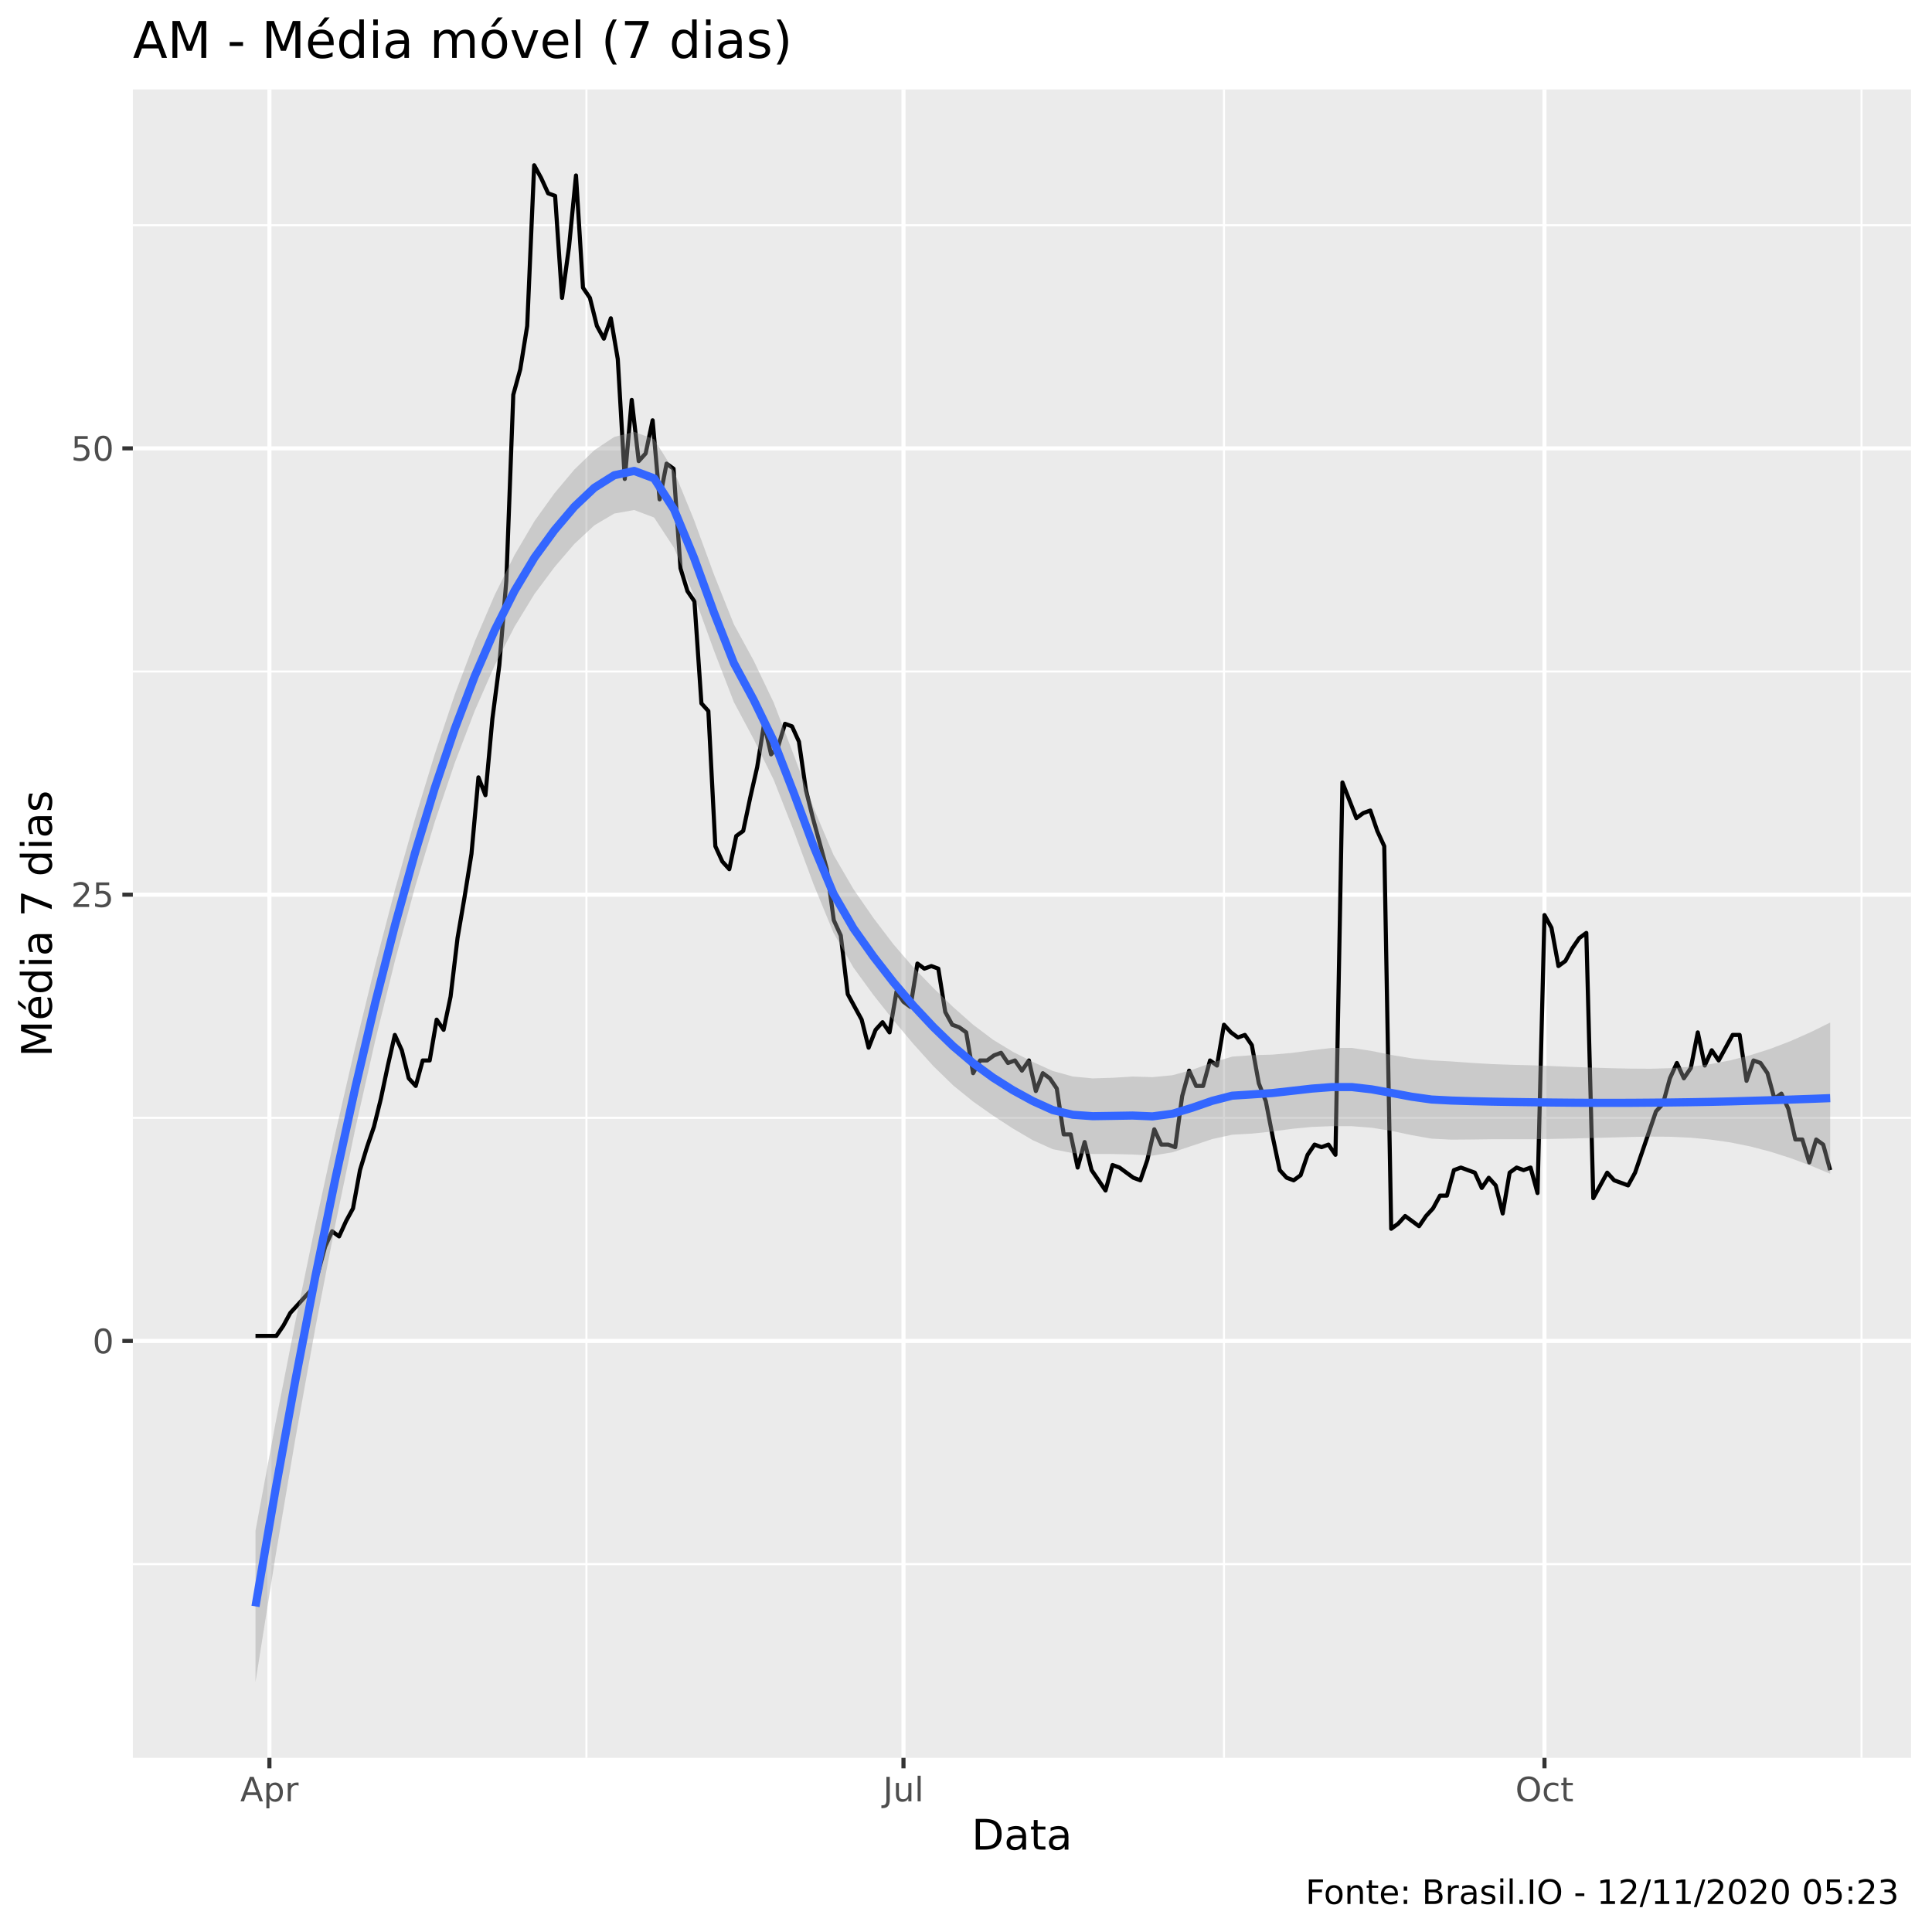
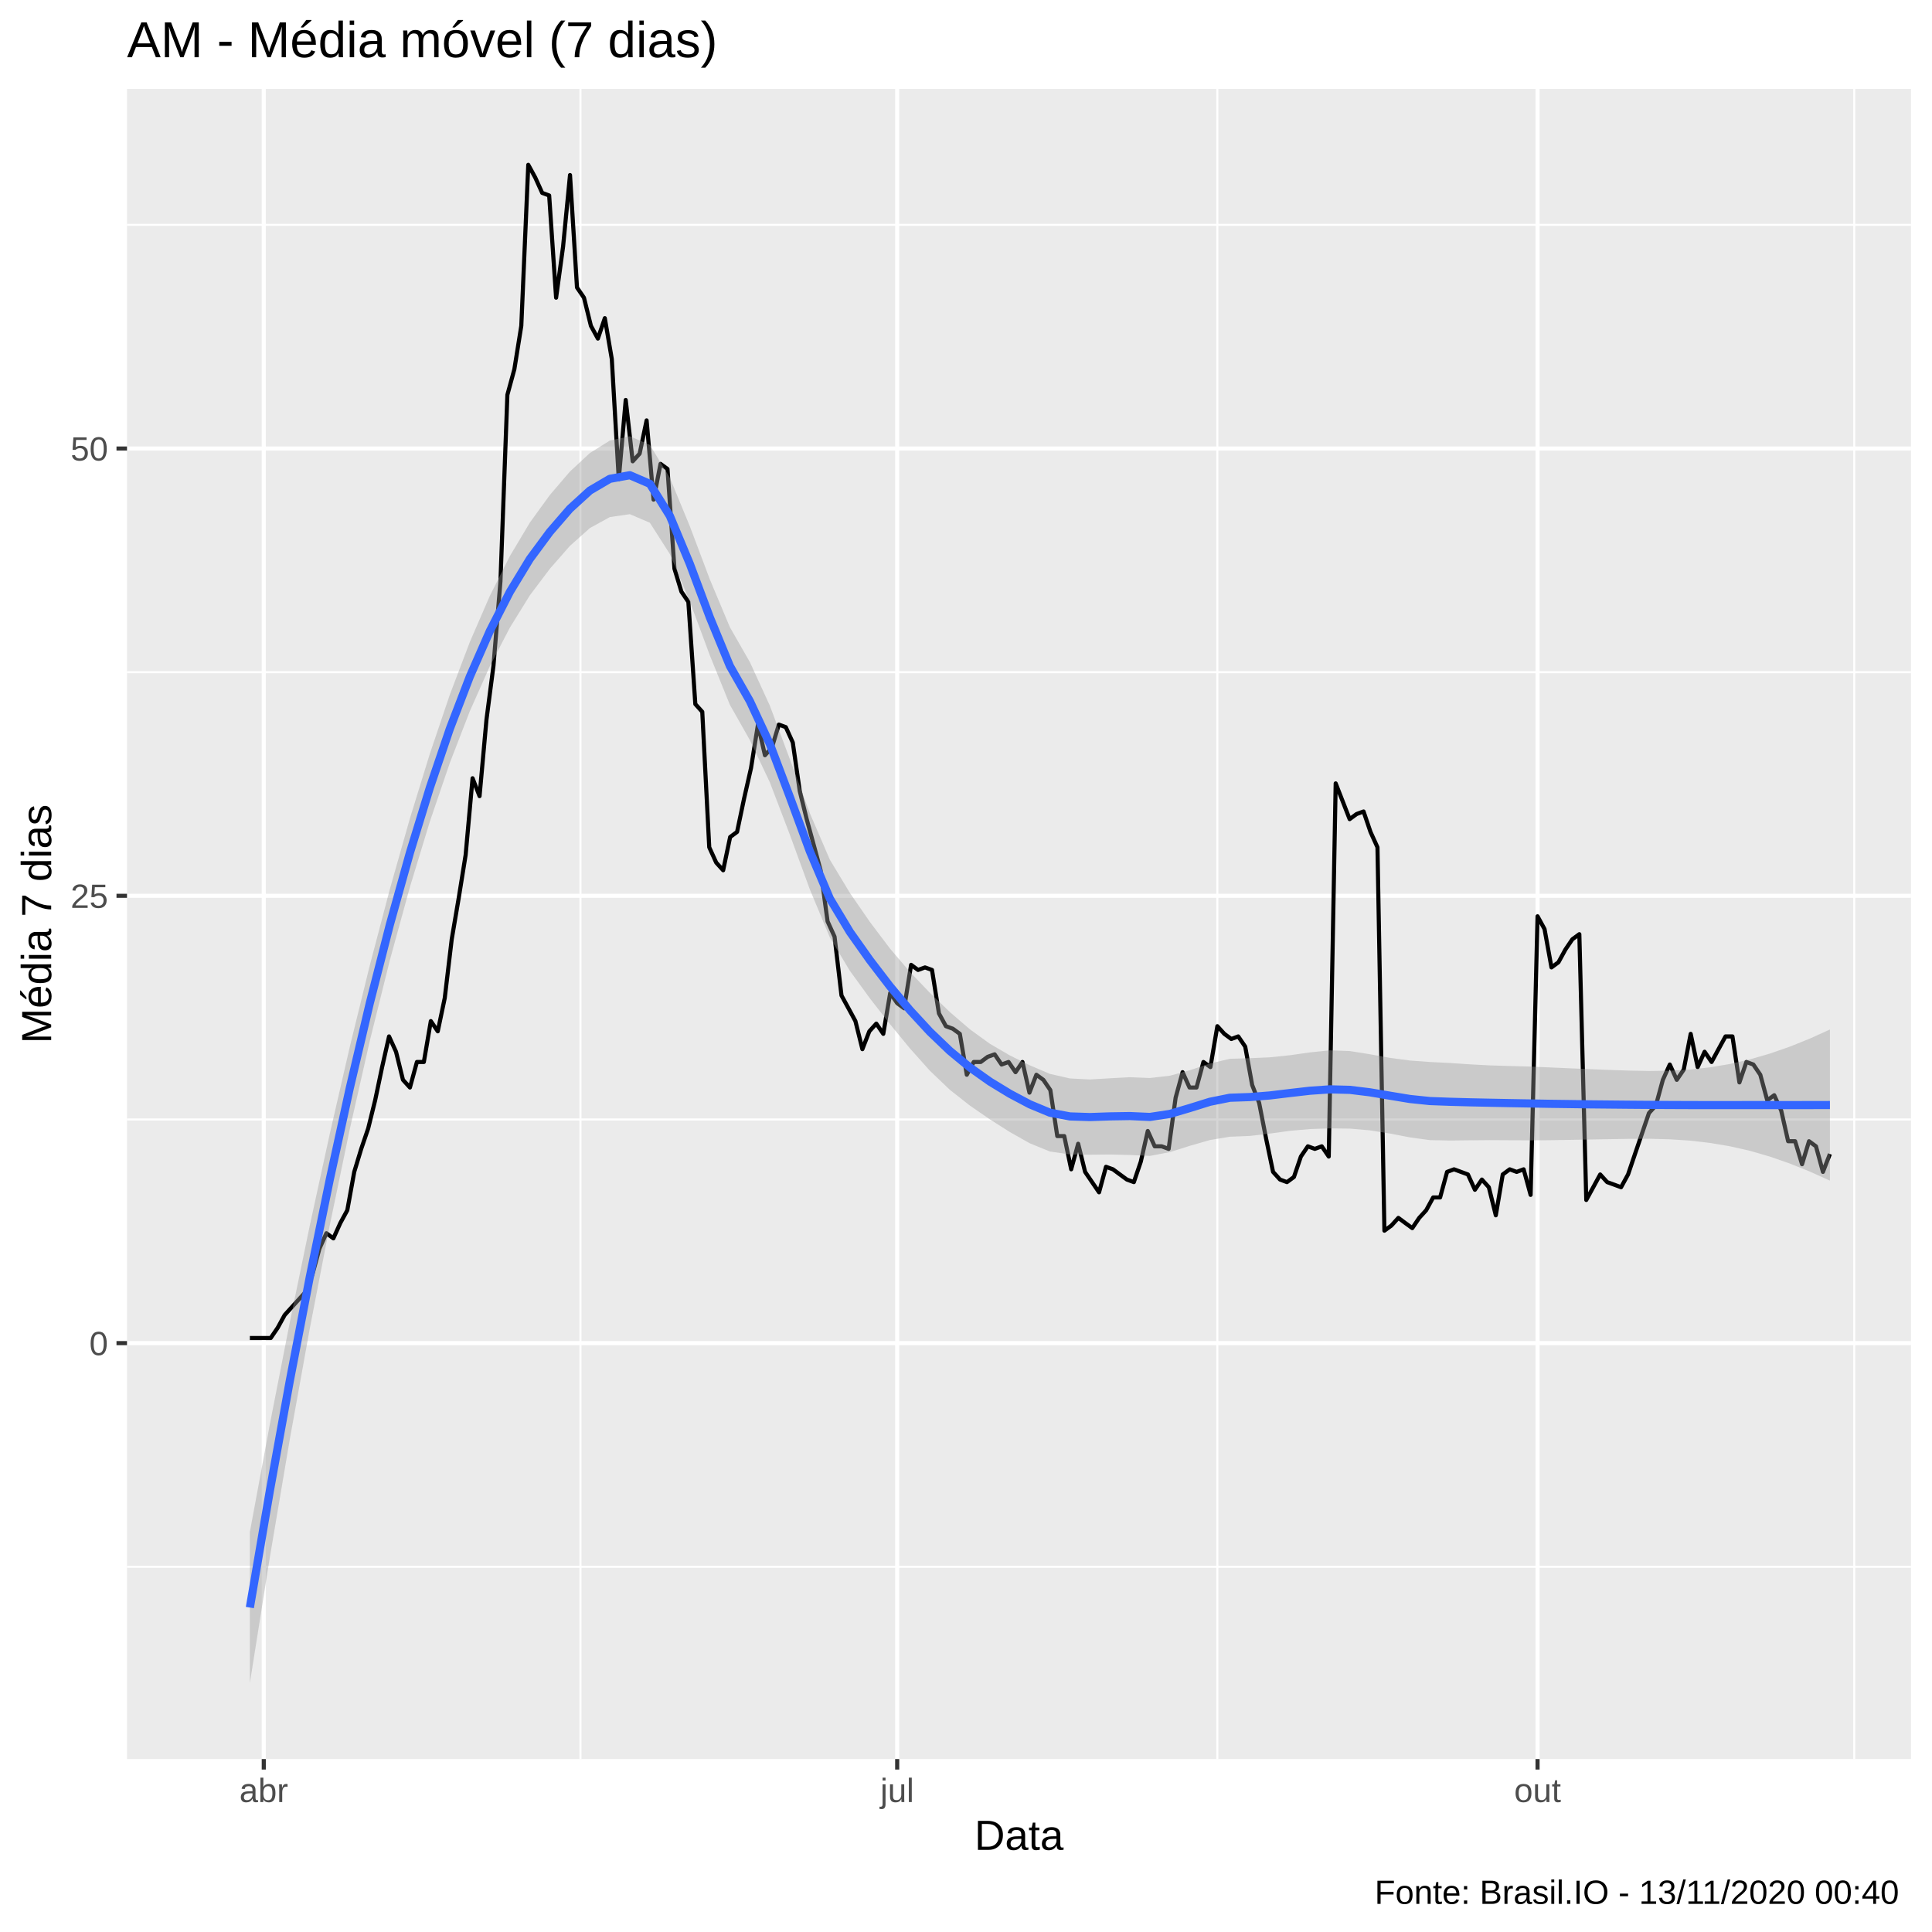
<svg xmlns="http://www.w3.org/2000/svg" viewBox="0 0 504.00 504.00">
  <defs>
    <style type="text/css">
    line, polyline, polygon, path, rect, circle {
      fill: none;
      stroke: #000000;
      stroke-linecap: round;
      stroke-linejoin: round;
      stroke-miterlimit: 10.00;
    }
  </style>
  </defs>
  <rect width="100%" height="100%" style="stroke: none; fill: #FFFFFF;" />
-   <rect x="0" y="0.00" width="504.00" height="504.00" style="stroke-width: 1.07; stroke: #FFFFFF; fill: #FFFFFF;" />
+   <rect x="0.00" y="0.00" width="504.00" height="504.00" style="stroke-width: 1.07; stroke: #FFFFFF; fill: #FFFFFF;" />
  <defs>
-     <clipPath id="cpMzQuNjZ8NDk4LjUyfDQ1OC41N3wyMy4zMw==">
-       <rect x="34.66" y="23.33" width="463.87" height="435.24" />
+     <clipPath id="cpMzMuMTN8NDk4LjUyfDQ1OC44OHwyMy4xOQ==">
+       <rect x="33.13" y="23.19" width="465.39" height="435.69" />
    </clipPath>
  </defs>
-   <rect x="34.66" y="23.33" width="463.87" height="435.24" style="stroke-width: 1.07; stroke: none; fill: #EBEBEB;" clip-path="url(#cpMzQuNjZ8NDk4LjUyfDQ1OC41N3wyMy4zMw==)" />
-   <polyline points="34.66,408.04 498.52,408.04 " style="stroke-width: 0.53; stroke: #FFFFFF; stroke-linecap: butt;" clip-path="url(#cpMzQuNjZ8NDk4LjUyfDQ1OC41N3wyMy4zMw==)" />
-   <polyline points="34.66,291.61 498.52,291.61 " style="stroke-width: 0.53; stroke: #FFFFFF; stroke-linecap: butt;" clip-path="url(#cpMzQuNjZ8NDk4LjUyfDQ1OC41N3wyMy4zMw==)" />
-   <polyline points="34.66,175.18 498.52,175.18 " style="stroke-width: 0.53; stroke: #FFFFFF; stroke-linecap: butt;" clip-path="url(#cpMzQuNjZ8NDk4LjUyfDQ1OC41N3wyMy4zMw==)" />
-   <polyline points="34.66,58.75 498.52,58.75 " style="stroke-width: 0.53; stroke: #FFFFFF; stroke-linecap: butt;" clip-path="url(#cpMzQuNjZ8NDk4LjUyfDQ1OC41N3wyMy4zMw==)" />
-   <polyline points="152.98,458.57 152.98,23.33 " style="stroke-width: 0.53; stroke: #FFFFFF; stroke-linecap: butt;" clip-path="url(#cpMzQuNjZ8NDk4LjUyfDQ1OC41N3wyMy4zMw==)" />
-   <polyline points="319.30,458.57 319.30,23.33 " style="stroke-width: 0.53; stroke: #FFFFFF; stroke-linecap: butt;" clip-path="url(#cpMzQuNjZ8NDk4LjUyfDQ1OC41N3wyMy4zMw==)" />
-   <polyline points="485.62,458.57 485.62,23.33 " style="stroke-width: 0.53; stroke: #FFFFFF; stroke-linecap: butt;" clip-path="url(#cpMzQuNjZ8NDk4LjUyfDQ1OC41N3wyMy4zMw==)" />
-   <polyline points="34.66,349.82 498.52,349.82 " style="stroke-width: 1.07; stroke: #FFFFFF; stroke-linecap: butt;" clip-path="url(#cpMzQuNjZ8NDk4LjUyfDQ1OC41N3wyMy4zMw==)" />
-   <polyline points="34.66,233.39 498.52,233.39 " style="stroke-width: 1.07; stroke: #FFFFFF; stroke-linecap: butt;" clip-path="url(#cpMzQuNjZ8NDk4LjUyfDQ1OC41N3wyMy4zMw==)" />
-   <polyline points="34.66,116.96 498.52,116.96 " style="stroke-width: 1.07; stroke: #FFFFFF; stroke-linecap: butt;" clip-path="url(#cpMzQuNjZ8NDk4LjUyfDQ1OC41N3wyMy4zMw==)" />
-   <polyline points="70.28,458.57 70.28,23.33 " style="stroke-width: 1.07; stroke: #FFFFFF; stroke-linecap: butt;" clip-path="url(#cpMzQuNjZ8NDk4LjUyfDQ1OC41N3wyMy4zMw==)" />
-   <polyline points="235.69,458.57 235.69,23.33 " style="stroke-width: 1.07; stroke: #FFFFFF; stroke-linecap: butt;" clip-path="url(#cpMzQuNjZ8NDk4LjUyfDQ1OC41N3wyMy4zMw==)" />
-   <polyline points="402.91,458.57 402.91,23.33 " style="stroke-width: 1.07; stroke: #FFFFFF; stroke-linecap: butt;" clip-path="url(#cpMzQuNjZ8NDk4LjUyfDQ1OC41N3wyMy4zMw==)" />
-   <polyline points="66.65,348.49 68.46,348.49 70.28,348.49 72.10,348.49 73.92,345.83 75.73,342.50 77.55,340.51 79.37,338.51 81.19,336.52 83.01,331.86 84.82,325.21 86.64,321.21 88.46,322.54 90.28,318.55 92.09,315.23 93.91,305.25 95.73,299.26 97.55,293.94 99.36,286.62 101.18,277.97 103.00,269.98 104.82,273.98 106.63,281.30 108.45,283.29 110.27,276.64 112.09,276.64 113.91,265.99 115.72,268.65 117.54,260.00 119.36,244.70 121.18,234.06 122.99,222.75 124.81,202.79 126.63,207.44 128.45,187.49 130.26,173.51 132.08,151.56 133.90,102.99 135.72,96.34 137.53,85.03 139.35,43.11 141.17,46.44 142.99,50.43 144.81,51.10 146.62,77.71 148.44,64.40 150.26,45.77 152.08,75.05 153.89,77.71 155.71,85.03 157.53,88.35 159.35,83.03 161.16,93.68 162.98,124.95 164.80,104.32 166.62,120.29 168.43,118.29 170.25,109.64 172.07,130.27 173.89,120.95 175.71,122.28 177.52,148.23 179.34,154.22 181.16,156.88 182.98,183.49 184.79,185.49 186.61,220.75 188.43,224.74 190.25,226.74 192.06,218.09 193.88,216.76 195.70,208.11 197.52,200.13 199.33,188.82 201.15,196.80 202.97,194.80 204.79,188.82 206.61,189.48 208.42,193.47 210.24,206.11 212.06,213.43 213.88,220.09 215.69,226.74 217.51,240.05 219.33,244.04 221.15,259.34 222.96,262.67 224.78,265.99 226.60,273.31 228.42,268.65 230.23,266.66 232.05,269.32 233.87,258.67 235.69,261.34 237.51,262.67 239.32,251.36 241.14,252.69 242.96,252.02 244.78,252.69 246.59,264.00 248.41,267.32 250.23,267.99 252.05,269.32 253.86,279.96 255.68,276.64 257.50,276.64 259.32,275.31 261.14,274.64 262.95,277.30 264.77,276.64 266.59,279.30 268.41,276.64 270.22,284.62 272.04,279.96 273.86,281.30 275.68,283.96 277.49,295.93 279.31,295.93 281.13,304.58 282.95,297.93 284.76,305.25 286.58,307.91 288.40,310.57 290.22,303.92 292.04,304.58 293.85,305.91 295.67,307.24 297.49,307.91 299.31,302.59 301.12,294.60 302.94,298.59 304.76,298.59 306.58,299.26 308.39,285.95 310.21,279.30 312.03,283.29 313.85,283.29 315.66,276.64 317.48,277.97 319.30,267.32 321.12,269.32 322.94,270.65 324.75,269.98 326.57,272.65 328.39,282.63 330.21,287.28 332.02,296.60 333.84,305.25 335.66,307.24 337.48,307.91 339.29,306.58 341.11,301.25 342.93,298.59 344.75,299.26 346.56,298.59 348.38,301.25 350.20,204.12 352.02,208.78 353.84,213.43 355.65,212.10 357.47,211.44 359.29,216.76 361.11,220.75 362.92,320.55 364.74,319.22 366.56,317.22 368.38,318.55 370.19,319.88 372.01,317.22 373.83,315.23 375.65,311.90 377.46,311.90 379.28,305.25 381.10,304.58 382.92,305.25 384.74,305.91 386.55,309.90 388.37,307.24 390.19,309.24 392.01,316.56 393.82,305.91 395.64,304.58 397.46,305.25 399.28,304.58 401.09,311.23 402.91,238.71 404.73,242.04 406.55,252.02 408.36,250.69 410.18,247.36 412.00,244.70 413.82,243.37 415.64,312.56 417.45,309.24 419.27,305.91 421.09,307.91 422.91,308.57 424.72,309.24 426.54,305.91 428.36,300.59 430.18,295.27 431.99,289.94 433.81,287.95 435.63,281.30 437.45,277.30 439.27,281.30 441.08,278.63 442.90,269.32 444.72,277.97 446.54,273.98 448.35,276.64 450.17,273.31 451.99,269.98 453.81,269.98 455.62,281.96 457.44,276.64 459.26,277.30 461.08,279.96 462.89,286.62 464.71,285.29 466.53,289.28 468.35,297.26 470.17,297.26 471.98,303.25 473.80,297.26 475.62,298.59 477.44,305.25 " style="stroke-width: 1.07; stroke-linecap: butt;" clip-path="url(#cpMzQuNjZ8NDk4LjUyfDQ1OC41N3wyMy4zMw==)" />
-   <polygon points="66.65,399.34 71.85,371.38 77.05,344.83 82.25,319.64 87.45,295.76 92.65,273.16 97.85,251.90 103.05,232.05 108.25,213.62 113.44,196.65 118.64,181.19 123.84,167.37 129.04,155.23 134.24,144.76 139.44,135.92 144.64,128.67 149.84,122.48 155.04,117.44 160.24,113.98 165.44,112.65 170.64,114.58 175.84,122.91 181.04,135.63 186.24,149.83 191.44,162.85 196.64,172.40 201.84,183.30 207.04,196.86 212.24,210.77 217.44,223.01 222.64,231.95 227.84,239.46 233.04,246.30 238.24,252.33 243.44,257.69 248.64,262.70 253.84,267.30 259.04,271.22 264.24,274.39 269.44,277.03 274.64,279.38 279.84,280.82 285.04,281.32 290.24,281.16 295.44,280.84 300.64,280.99 305.84,280.50 311.04,279.07 316.24,277.19 321.44,275.64 326.64,275.27 331.84,275.12 337.04,274.67 342.24,273.98 347.44,273.37 352.64,273.37 357.84,274.17 363.04,275.22 368.24,276.08 373.44,276.61 378.64,276.90 383.84,277.27 389.04,277.58 394.24,277.77 399.44,277.90 404.64,278.10 409.84,278.31 415.04,278.50 420.24,278.66 425.44,278.77 430.64,278.80 435.84,278.65 441.04,278.27 446.24,277.60 451.44,276.60 456.64,275.26 461.84,273.60 467.04,271.61 472.24,269.31 477.44,266.75 477.44,306.20 472.24,304.03 467.04,302.10 461.84,300.44 456.64,299.08 451.44,298.03 446.24,297.28 441.04,296.79 435.84,296.55 430.64,296.50 425.44,296.60 420.24,296.74 415.04,296.88 409.84,297.01 404.64,297.11 399.44,297.19 394.24,297.18 389.04,297.19 383.84,297.26 378.64,297.30 373.44,297.04 368.24,296.12 363.04,295.02 357.84,294.19 352.64,293.79 347.44,293.78 342.24,293.98 337.04,294.48 331.84,295.18 326.64,295.72 321.44,296.01 316.24,297.15 311.04,298.88 305.84,300.61 300.64,301.46 295.44,301.17 290.24,301.05 285.04,301.04 279.84,300.81 274.64,299.79 269.44,297.45 264.24,294.40 259.04,291.02 253.84,287.35 248.64,283.14 243.44,278.07 238.24,272.30 233.04,266.11 227.84,259.55 222.64,252.41 217.44,243.35 212.24,230.71 207.04,216.68 201.84,203.44 196.64,192.88 191.44,183.14 186.24,169.69 181.04,155.35 175.84,142.93 170.64,135.01 165.44,133.05 160.24,133.97 155.04,137.05 149.84,141.89 144.64,147.96 139.44,154.94 134.24,163.46 129.04,173.61 123.84,185.45 118.64,199.01 113.44,214.34 108.25,231.51 103.05,250.57 97.85,271.59 92.65,294.60 87.45,319.58 82.25,346.48 77.05,375.33 71.85,406.10 66.65,438.79 " style="stroke-width: 0.00; stroke: none; fill: #999999; fill-opacity: 0.40;" clip-path="url(#cpMzQuNjZ8NDk4LjUyfDQ1OC41N3wyMy4zMw==)" />
-   <polyline points="66.65,399.34 71.85,371.38 77.05,344.83 82.25,319.64 87.45,295.76 92.65,273.16 97.85,251.90 103.05,232.05 108.25,213.62 113.44,196.65 118.64,181.19 123.84,167.37 129.04,155.23 134.24,144.76 139.44,135.92 144.64,128.67 149.84,122.48 155.04,117.44 160.24,113.98 165.44,112.65 170.64,114.58 175.84,122.91 181.04,135.63 186.24,149.83 191.44,162.85 196.64,172.40 201.84,183.30 207.04,196.86 212.24,210.77 217.44,223.01 222.64,231.95 227.84,239.46 233.04,246.30 238.24,252.33 243.44,257.69 248.64,262.70 253.84,267.30 259.04,271.22 264.24,274.39 269.44,277.03 274.64,279.38 279.84,280.82 285.04,281.32 290.24,281.16 295.44,280.84 300.64,280.99 305.84,280.50 311.04,279.07 316.24,277.19 321.44,275.64 326.64,275.27 331.84,275.12 337.04,274.67 342.24,273.98 347.44,273.37 352.64,273.37 357.84,274.17 363.04,275.22 368.24,276.08 373.44,276.61 378.64,276.90 383.84,277.27 389.04,277.58 394.24,277.77 399.44,277.90 404.64,278.10 409.84,278.31 415.04,278.50 420.24,278.66 425.44,278.77 430.64,278.80 435.84,278.65 441.04,278.27 446.24,277.60 451.44,276.60 456.64,275.26 461.84,273.60 467.04,271.61 472.24,269.31 477.44,266.75 " style="stroke-width: 2.13; stroke: none;" clip-path="url(#cpMzQuNjZ8NDk4LjUyfDQ1OC41N3wyMy4zMw==)" />
-   <polyline points="477.44,306.20 472.24,304.03 467.04,302.10 461.84,300.44 456.64,299.08 451.44,298.03 446.24,297.28 441.04,296.79 435.84,296.55 430.64,296.50 425.44,296.60 420.24,296.74 415.04,296.88 409.84,297.01 404.64,297.11 399.44,297.19 394.24,297.18 389.04,297.19 383.84,297.26 378.64,297.30 373.44,297.04 368.24,296.12 363.04,295.02 357.84,294.19 352.64,293.79 347.44,293.78 342.24,293.98 337.04,294.48 331.84,295.18 326.64,295.72 321.44,296.01 316.24,297.15 311.04,298.88 305.84,300.61 300.64,301.46 295.44,301.17 290.24,301.05 285.04,301.04 279.84,300.81 274.64,299.79 269.44,297.45 264.24,294.40 259.04,291.02 253.84,287.35 248.64,283.14 243.44,278.07 238.24,272.30 233.04,266.11 227.84,259.55 222.64,252.41 217.44,243.35 212.24,230.71 207.04,216.68 201.84,203.44 196.64,192.88 191.44,183.14 186.24,169.69 181.04,155.35 175.84,142.93 170.64,135.01 165.44,133.05 160.24,133.97 155.04,137.05 149.84,141.89 144.64,147.96 139.44,154.94 134.24,163.46 129.04,173.61 123.84,185.45 118.64,199.01 113.44,214.34 108.25,231.51 103.05,250.57 97.85,271.59 92.65,294.60 87.45,319.58 82.25,346.48 77.05,375.33 71.85,406.10 66.65,438.79 " style="stroke-width: 2.13; stroke: none;" clip-path="url(#cpMzQuNjZ8NDk4LjUyfDQ1OC41N3wyMy4zMw==)" />
-   <polyline points="66.65,419.06 71.85,388.74 77.05,360.08 82.25,333.06 87.45,307.67 92.65,283.88 97.85,261.75 103.05,241.31 108.25,222.56 113.44,205.50 118.64,190.10 123.84,176.41 129.04,164.42 134.24,154.11 139.44,145.43 144.64,138.31 149.84,132.18 155.04,127.25 160.24,123.98 165.44,122.85 170.64,124.79 175.84,132.92 181.04,145.49 186.24,159.76 191.44,172.99 196.64,182.64 201.84,193.37 207.04,206.77 212.24,220.74 217.44,233.18 222.64,242.18 227.84,249.51 233.04,256.20 238.24,262.32 243.44,267.88 248.64,272.92 253.84,277.32 259.04,281.12 264.24,284.40 269.44,287.24 274.64,289.59 279.84,290.81 285.04,291.18 290.24,291.10 295.44,291.01 300.64,291.23 305.84,290.55 311.04,288.97 316.24,287.17 321.44,285.83 326.64,285.50 331.84,285.15 337.04,284.57 342.24,283.98 347.44,283.58 352.64,283.58 357.84,284.18 363.04,285.12 368.24,286.10 373.44,286.83 378.64,287.10 383.84,287.26 389.04,287.38 394.24,287.47 399.44,287.54 404.64,287.61 409.84,287.66 415.04,287.69 420.24,287.70 425.44,287.69 430.64,287.65 435.84,287.60 441.04,287.53 446.24,287.44 451.44,287.32 456.64,287.17 461.84,287.02 467.04,286.85 472.24,286.67 477.44,286.47 " style="stroke-width: 2.13; stroke: #3366FF; stroke-linecap: butt;" clip-path="url(#cpMzQuNjZ8NDk4LjUyfDQ1OC41N3wyMy4zMw==)" />
+   <rect x="33.13" y="23.19" width="465.39" height="435.69" style="stroke-width: 1.07; stroke: none; fill: #EBEBEB;" clip-path="url(#cpMzMuMTN8NDk4LjUyfDQ1OC44OHwyMy4xOQ==)" />
+   <polyline points="33.13,408.73 498.52,408.73 " style="stroke-width: 0.53; stroke: #FFFFFF; stroke-linecap: butt;" clip-path="url(#cpMzMuMTN8NDk4LjUyfDQ1OC44OHwyMy4xOQ==)" />
+   <polyline points="33.13,292.04 498.52,292.04 " style="stroke-width: 0.53; stroke: #FFFFFF; stroke-linecap: butt;" clip-path="url(#cpMzMuMTN8NDk4LjUyfDQ1OC44OHwyMy4xOQ==)" />
+   <polyline points="33.13,175.35 498.52,175.35 " style="stroke-width: 0.53; stroke: #FFFFFF; stroke-linecap: butt;" clip-path="url(#cpMzMuMTN8NDk4LjUyfDQ1OC44OHwyMy4xOQ==)" />
+   <polyline points="33.13,58.66 498.52,58.66 " style="stroke-width: 0.53; stroke: #FFFFFF; stroke-linecap: butt;" clip-path="url(#cpMzMuMTN8NDk4LjUyfDQ1OC44OHwyMy4xOQ==)" />
+   <polyline points="151.43,458.88 151.43,23.19 " style="stroke-width: 0.53; stroke: #FFFFFF; stroke-linecap: butt;" clip-path="url(#cpMzMuMTN8NDk4LjUyfDQ1OC44OHwyMy4xOQ==)" />
+   <polyline points="317.57,458.88 317.57,23.19 " style="stroke-width: 0.53; stroke: #FFFFFF; stroke-linecap: butt;" clip-path="url(#cpMzMuMTN8NDk4LjUyfDQ1OC44OHwyMy4xOQ==)" />
+   <polyline points="483.72,458.88 483.72,23.19 " style="stroke-width: 0.53; stroke: #FFFFFF; stroke-linecap: butt;" clip-path="url(#cpMzMuMTN8NDk4LjUyfDQ1OC44OHwyMy4xOQ==)" />
+   <polyline points="33.13,350.38 498.52,350.38 " style="stroke-width: 1.07; stroke: #FFFFFF; stroke-linecap: butt;" clip-path="url(#cpMzMuMTN8NDk4LjUyfDQ1OC44OHwyMy4xOQ==)" />
+   <polyline points="33.13,233.69 498.52,233.69 " style="stroke-width: 1.07; stroke: #FFFFFF; stroke-linecap: butt;" clip-path="url(#cpMzMuMTN8NDk4LjUyfDQ1OC44OHwyMy4xOQ==)" />
+   <polyline points="33.13,117.00 498.52,117.00 " style="stroke-width: 1.07; stroke: #FFFFFF; stroke-linecap: butt;" clip-path="url(#cpMzMuMTN8NDk4LjUyfDQ1OC44OHwyMy4xOQ==)" />
+   <polyline points="68.81,458.88 68.81,23.19 " style="stroke-width: 1.07; stroke: #FFFFFF; stroke-linecap: butt;" clip-path="url(#cpMzMuMTN8NDk4LjUyfDQ1OC44OHwyMy4xOQ==)" />
+   <polyline points="234.05,458.88 234.05,23.19 " style="stroke-width: 1.07; stroke: #FFFFFF; stroke-linecap: butt;" clip-path="url(#cpMzMuMTN8NDk4LjUyfDQ1OC44OHwyMy4xOQ==)" />
+   <polyline points="401.10,458.88 401.10,23.19 " style="stroke-width: 1.07; stroke: #FFFFFF; stroke-linecap: butt;" clip-path="url(#cpMzMuMTN8NDk4LjUyfDQ1OC44OHwyMy4xOQ==)" />
+   <polyline points="65.18,349.05 66.99,349.05 68.81,349.05 70.62,349.05 72.44,346.38 74.26,343.05 76.07,341.05 77.89,339.05 79.70,337.05 81.52,332.38 83.34,325.71 85.15,321.71 86.97,323.05 88.78,319.05 90.60,315.71 92.41,305.71 94.23,299.71 96.05,294.37 97.86,287.04 99.68,278.37 101.49,270.37 103.31,274.37 105.12,281.70 106.94,283.70 108.76,277.04 110.57,277.04 112.39,266.37 114.20,269.04 116.02,260.37 117.84,245.03 119.65,234.36 121.47,223.03 123.28,203.02 125.10,207.69 126.91,187.69 128.73,173.68 130.55,151.68 132.36,103.00 134.18,96.33 135.99,85.00 137.81,42.99 139.63,46.32 141.44,50.32 143.26,50.99 145.07,77.66 146.89,64.33 148.70,45.66 150.52,75.00 152.34,77.66 154.15,85.00 155.97,88.33 157.78,83.00 159.60,93.67 161.42,125.01 163.23,104.34 165.05,120.34 166.86,118.34 168.68,109.67 170.49,130.34 172.31,121.01 174.13,122.34 175.94,148.34 177.76,154.35 179.57,157.01 181.39,183.68 183.20,185.69 185.02,221.03 186.84,225.03 188.65,227.03 190.47,218.36 192.28,217.02 194.10,208.36 195.92,200.35 197.73,189.02 199.55,197.02 201.36,195.02 203.18,189.02 204.99,189.69 206.81,193.69 208.63,206.36 210.44,213.69 212.26,220.36 214.07,227.03 215.89,240.36 217.71,244.36 219.52,259.70 221.34,263.03 223.15,266.37 224.97,273.70 226.78,269.04 228.60,267.03 230.42,269.70 232.23,259.03 234.05,261.70 235.86,263.03 237.68,251.70 239.49,253.03 241.31,252.37 243.13,253.03 244.94,264.37 246.76,267.70 248.57,268.37 250.39,269.70 252.21,280.37 254.02,277.04 255.84,277.04 257.65,275.70 259.47,275.04 261.28,277.70 263.10,277.04 264.92,279.70 266.73,277.04 268.55,285.04 270.36,280.37 272.18,281.70 274.00,284.37 275.81,296.37 277.63,296.37 279.44,305.04 281.26,298.37 283.07,305.71 284.89,308.38 286.71,311.04 288.52,304.38 290.34,305.04 292.15,306.38 293.97,307.71 295.79,308.38 297.60,303.04 299.42,295.04 301.23,299.04 303.05,299.04 304.86,299.71 306.68,286.37 308.50,279.70 310.31,283.70 312.13,283.70 313.94,277.04 315.76,278.37 317.57,267.70 319.39,269.70 321.21,271.04 323.02,270.37 324.84,273.04 326.65,283.04 328.47,287.71 330.29,297.04 332.10,305.71 333.92,307.71 335.73,308.38 337.55,307.04 339.36,301.71 341.18,299.04 343.00,299.71 344.81,299.04 346.63,301.71 348.44,204.36 350.26,209.02 352.08,213.69 353.89,212.36 355.71,211.69 357.52,217.02 359.34,221.03 361.15,321.05 362.97,319.71 364.79,317.71 366.60,319.05 368.42,320.38 370.23,317.71 372.05,315.71 373.87,312.38 375.68,312.38 377.50,305.71 379.31,305.04 381.13,305.71 382.94,306.38 384.76,310.38 386.58,307.71 388.39,309.71 390.21,317.04 392.02,306.38 393.84,305.04 395.65,305.71 397.47,305.04 399.29,311.71 401.10,239.03 402.92,242.36 404.73,252.37 406.55,251.03 408.37,247.70 410.18,245.03 412.00,243.70 413.81,313.04 415.63,309.71 417.44,306.38 419.26,308.38 421.08,309.04 422.89,309.71 424.71,306.38 426.52,301.04 428.34,295.71 430.16,290.37 431.97,288.37 433.79,281.70 435.60,277.70 437.42,281.70 439.23,279.04 441.05,269.70 442.87,278.37 444.68,274.37 446.50,277.04 448.31,273.70 450.13,270.37 451.94,270.37 453.76,282.37 455.58,277.04 457.39,277.70 459.21,280.37 461.02,287.04 462.84,285.71 464.66,289.71 466.47,297.71 468.29,297.71 470.10,303.71 471.92,297.71 473.73,299.04 475.55,305.71 477.37,301.04 " style="stroke-width: 1.07; stroke-linecap: butt;" clip-path="url(#cpMzMuMTN8NDk4LjUyfDQ1OC44OHwyMy4xOQ==)" />
+   <polygon points="65.18,399.65 70.39,371.57 75.61,344.91 80.83,319.62 86.05,295.68 91.26,273.04 96.48,251.79 101.70,231.95 106.92,213.55 112.14,196.62 117.35,181.21 122.57,167.47 127.79,155.43 133.01,145.07 138.22,136.33 143.44,129.13 148.66,123.03 153.88,118.18 159.09,114.93 164.31,113.81 169.53,116.07 174.75,124.65 179.96,137.30 185.18,151.15 190.40,163.61 195.62,172.72 200.83,184.09 206.05,198.04 211.27,212.15 216.49,224.28 221.70,232.92 226.92,240.49 232.14,247.41 237.36,253.54 242.57,258.99 247.79,264.01 253.01,268.51 258.23,272.29 263.45,275.33 268.66,277.91 273.88,280.14 279.10,281.33 284.32,281.60 289.53,281.29 294.75,281.01 299.97,281.22 305.19,280.62 310.40,279.19 315.62,277.45 320.84,276.21 326.06,276.05 331.27,275.82 336.49,275.28 341.71,274.54 346.93,274.00 352.14,274.19 357.36,275.02 362.58,275.96 367.80,276.66 373.01,277.04 378.23,277.30 383.45,277.65 388.67,277.93 393.88,278.09 399.10,278.23 404.32,278.46 409.54,278.69 414.76,278.91 419.97,279.12 425.19,279.29 430.41,279.39 435.63,279.31 440.84,279.01 446.06,278.44 451.28,277.56 456.50,276.36 461.71,274.85 466.93,273.03 472.15,270.93 477.37,268.56 477.37,307.99 472.15,305.64 466.93,303.54 461.71,301.72 456.50,300.21 451.28,299.03 446.06,298.15 440.84,297.55 435.63,297.21 430.41,297.07 425.19,297.09 419.97,297.17 414.76,297.26 409.54,297.36 404.32,297.44 399.10,297.49 393.88,297.45 388.67,297.42 383.45,297.47 378.23,297.53 373.01,297.42 367.80,296.71 362.58,295.70 357.36,294.87 352.14,294.42 346.93,294.36 341.71,294.54 336.49,295.00 331.27,295.71 326.06,296.33 320.84,296.54 315.62,297.40 310.40,298.91 305.19,300.55 299.97,301.54 294.75,301.30 289.53,301.17 284.32,301.23 279.10,301.16 273.88,300.39 268.66,298.26 263.45,295.32 258.23,292.01 253.01,288.41 247.79,284.30 242.57,279.31 237.36,273.48 232.14,267.13 226.92,260.43 221.70,253.25 216.49,244.56 211.27,232.03 206.05,217.76 200.83,204.09 195.62,193.08 190.40,183.85 185.18,170.97 179.96,156.93 174.75,144.54 169.53,136.37 164.31,134.13 159.09,134.89 153.88,137.76 148.66,142.42 143.44,148.38 138.22,155.31 133.01,163.73 127.79,173.78 122.57,185.51 117.35,199.01 112.14,214.31 106.92,231.45 101.70,250.49 96.48,271.50 91.26,294.51 86.05,319.53 80.83,346.50 75.61,375.42 70.39,406.28 65.18,439.07 " style="stroke-width: 0.00; stroke: none; fill: #999999; fill-opacity: 0.40;" clip-path="url(#cpMzMuMTN8NDk4LjUyfDQ1OC44OHwyMy4xOQ==)" />
+   <polyline points="65.18,399.65 70.39,371.57 75.61,344.91 80.83,319.62 86.05,295.68 91.26,273.04 96.48,251.79 101.70,231.95 106.92,213.55 112.14,196.62 117.35,181.21 122.57,167.47 127.79,155.43 133.01,145.07 138.22,136.33 143.44,129.13 148.66,123.03 153.88,118.18 159.09,114.93 164.31,113.81 169.53,116.07 174.75,124.65 179.96,137.30 185.18,151.15 190.40,163.61 195.62,172.72 200.83,184.09 206.05,198.04 211.27,212.15 216.49,224.28 221.70,232.92 226.92,240.49 232.14,247.41 237.36,253.54 242.57,258.99 247.79,264.01 253.01,268.51 258.23,272.29 263.45,275.33 268.66,277.91 273.88,280.14 279.10,281.33 284.32,281.60 289.53,281.29 294.75,281.01 299.97,281.22 305.19,280.62 310.40,279.19 315.62,277.45 320.84,276.21 326.06,276.05 331.27,275.82 336.49,275.28 341.71,274.54 346.93,274.00 352.14,274.19 357.36,275.02 362.58,275.96 367.80,276.66 373.01,277.04 378.23,277.30 383.45,277.65 388.67,277.93 393.88,278.09 399.10,278.23 404.32,278.46 409.54,278.69 414.76,278.91 419.97,279.12 425.19,279.29 430.41,279.39 435.63,279.31 440.84,279.01 446.06,278.44 451.28,277.56 456.50,276.36 461.71,274.85 466.93,273.03 472.15,270.93 477.37,268.56 " style="stroke-width: 2.13; stroke: none;" clip-path="url(#cpMzMuMTN8NDk4LjUyfDQ1OC44OHwyMy4xOQ==)" />
+   <polyline points="477.37,307.99 472.15,305.64 466.93,303.54 461.71,301.72 456.50,300.21 451.28,299.03 446.06,298.15 440.84,297.55 435.63,297.21 430.41,297.07 425.19,297.09 419.97,297.17 414.76,297.26 409.54,297.36 404.32,297.44 399.10,297.49 393.88,297.45 388.67,297.42 383.45,297.47 378.23,297.53 373.01,297.42 367.80,296.71 362.58,295.70 357.36,294.87 352.14,294.42 346.93,294.36 341.71,294.54 336.49,295.00 331.27,295.71 326.06,296.33 320.84,296.54 315.62,297.40 310.40,298.91 305.19,300.55 299.97,301.54 294.75,301.30 289.53,301.17 284.32,301.23 279.10,301.16 273.88,300.39 268.66,298.26 263.45,295.32 258.23,292.01 253.01,288.41 247.79,284.30 242.57,279.31 237.36,273.48 232.14,267.13 226.92,260.43 221.70,253.25 216.49,244.56 211.27,232.03 206.05,217.76 200.83,204.09 195.62,193.08 190.40,183.85 185.18,170.97 179.96,156.93 174.75,144.54 169.53,136.37 164.31,134.13 159.09,134.89 153.88,137.76 148.66,142.42 143.44,148.38 138.22,155.31 133.01,163.73 127.79,173.78 122.57,185.51 117.35,199.01 112.14,214.31 106.92,231.45 101.70,250.49 96.48,271.50 91.26,294.51 86.05,319.53 80.83,346.50 75.61,375.42 70.39,406.28 65.18,439.07 " style="stroke-width: 2.13; stroke: none;" clip-path="url(#cpMzMuMTN8NDk4LjUyfDQ1OC44OHwyMy4xOQ==)" />
+   <polyline points="65.18,419.36 70.39,388.93 75.61,360.16 80.83,333.06 86.05,307.60 91.26,283.78 96.48,261.64 101.70,241.22 106.92,222.50 112.14,205.47 117.35,190.11 122.57,176.49 127.79,164.61 133.01,154.40 138.22,145.82 143.44,138.76 148.66,132.73 153.88,127.97 159.09,124.91 164.31,123.97 169.53,126.22 174.75,134.60 179.96,147.11 185.18,161.06 190.40,173.73 195.62,182.90 200.83,194.09 206.05,207.90 211.27,222.09 216.49,234.42 221.70,243.09 226.92,250.46 232.14,257.27 237.36,263.51 242.57,269.15 247.79,274.15 253.01,278.46 258.23,282.15 263.45,285.33 268.66,288.09 273.88,290.26 279.10,291.24 284.32,291.41 289.53,291.23 294.75,291.15 299.97,291.38 305.19,290.59 310.40,289.05 315.62,287.42 320.84,286.37 326.06,286.19 331.27,285.77 336.49,285.14 341.71,284.54 346.93,284.18 352.14,284.31 357.36,284.95 362.58,285.83 367.80,286.69 373.01,287.23 378.23,287.42 383.45,287.56 388.67,287.67 393.88,287.77 399.10,287.86 404.32,287.95 409.54,288.02 414.76,288.09 419.97,288.14 425.19,288.19 430.41,288.23 435.63,288.26 440.84,288.28 446.06,288.29 451.28,288.29 456.50,288.28 461.71,288.28 466.93,288.29 472.15,288.28 477.37,288.27 " style="stroke-width: 2.13; stroke: #3366FF; stroke-linecap: butt;" clip-path="url(#cpMzMuMTN8NDk4LjUyfDQ1OC44OHwyMy4xOQ==)" />
  <defs>
    <clipPath id="cpMC4wMHw1MDQuMDB8NTA0LjAwfDAuMDA=">
      <rect x="0.00" y="0.00" width="504.00" height="504.00" />
    </clipPath>
  </defs>
  <g clip-path="url(#cpMC4wMHw1MDQuMDB8NTA0LjAwfDAuMDA=)">
-     <text x="24.13" y="353.03" style="font-size: 8.80px; fill: #4D4D4D; font-family: DejaVu Sans;" textLength="5.60px" lengthAdjust="spacingAndGlyphs">0</text>
+     <text x="23.30" y="353.53" style="font-size: 8.80px; fill: #4D4D4D; font-family: Arial;" textLength="4.89px" lengthAdjust="spacingAndGlyphs">0</text>
  </g>
  <g clip-path="url(#cpMC4wMHw1MDQuMDB8NTA0LjAwfDAuMDA=)">
-     <text x="18.53" y="236.60" style="font-size: 8.80px; fill: #4D4D4D; font-family: DejaVu Sans;" textLength="11.20px" lengthAdjust="spacingAndGlyphs">25</text>
+     <text x="18.41" y="236.84" style="font-size: 8.80px; fill: #4D4D4D; font-family: Arial;" textLength="9.79px" lengthAdjust="spacingAndGlyphs">25</text>
  </g>
  <g clip-path="url(#cpMC4wMHw1MDQuMDB8NTA0LjAwfDAuMDA=)">
-     <text x="18.53" y="120.17" style="font-size: 8.80px; fill: #4D4D4D; font-family: DejaVu Sans;" textLength="11.20px" lengthAdjust="spacingAndGlyphs">50</text>
+     <text x="18.41" y="120.15" style="font-size: 8.80px; fill: #4D4D4D; font-family: Arial;" textLength="9.79px" lengthAdjust="spacingAndGlyphs">50</text>
  </g>
-   <polyline points="31.92,349.82 34.66,349.82 " style="stroke-width: 1.07; stroke: #333333; stroke-linecap: butt;" clip-path="url(#cpMC4wMHw1MDQuMDB8NTA0LjAwfDAuMDA=)" />
-   <polyline points="31.92,233.39 34.66,233.39 " style="stroke-width: 1.07; stroke: #333333; stroke-linecap: butt;" clip-path="url(#cpMC4wMHw1MDQuMDB8NTA0LjAwfDAuMDA=)" />
-   <polyline points="31.92,116.96 34.66,116.96 " style="stroke-width: 1.07; stroke: #333333; stroke-linecap: butt;" clip-path="url(#cpMC4wMHw1MDQuMDB8NTA0LjAwfDAuMDA=)" />
-   <polyline points="70.28,461.31 70.28,458.57 " style="stroke-width: 1.07; stroke: #333333; stroke-linecap: butt;" clip-path="url(#cpMC4wMHw1MDQuMDB8NTA0LjAwfDAuMDA=)" />
-   <polyline points="235.69,461.31 235.69,458.57 " style="stroke-width: 1.07; stroke: #333333; stroke-linecap: butt;" clip-path="url(#cpMC4wMHw1MDQuMDB8NTA0LjAwfDAuMDA=)" />
-   <polyline points="402.91,461.31 402.91,458.57 " style="stroke-width: 1.07; stroke: #333333; stroke-linecap: butt;" clip-path="url(#cpMC4wMHw1MDQuMDB8NTA0LjAwfDAuMDA=)" />
+   <polyline points="30.39,350.38 33.13,350.38 " style="stroke-width: 1.07; stroke: #333333; stroke-linecap: butt;" clip-path="url(#cpMC4wMHw1MDQuMDB8NTA0LjAwfDAuMDA=)" />
+   <polyline points="30.39,233.69 33.13,233.69 " style="stroke-width: 1.07; stroke: #333333; stroke-linecap: butt;" clip-path="url(#cpMC4wMHw1MDQuMDB8NTA0LjAwfDAuMDA=)" />
+   <polyline points="30.39,117.00 33.13,117.00 " style="stroke-width: 1.07; stroke: #333333; stroke-linecap: butt;" clip-path="url(#cpMC4wMHw1MDQuMDB8NTA0LjAwfDAuMDA=)" />
+   <polyline points="68.81,461.62 68.81,458.88 " style="stroke-width: 1.07; stroke: #333333; stroke-linecap: butt;" clip-path="url(#cpMC4wMHw1MDQuMDB8NTA0LjAwfDAuMDA=)" />
+   <polyline points="234.05,461.62 234.05,458.88 " style="stroke-width: 1.07; stroke: #333333; stroke-linecap: butt;" clip-path="url(#cpMC4wMHw1MDQuMDB8NTA0LjAwfDAuMDA=)" />
+   <polyline points="401.10,461.62 401.10,458.88 " style="stroke-width: 1.07; stroke: #333333; stroke-linecap: butt;" clip-path="url(#cpMC4wMHw1MDQuMDB8NTA0LjAwfDAuMDA=)" />
  <g clip-path="url(#cpMC4wMHw1MDQuMDB8NTA0LjAwfDAuMDA=)">
-     <text x="62.67" y="469.92" style="font-size: 8.80px; fill: #4D4D4D; font-family: DejaVu Sans;" textLength="15.22px" lengthAdjust="spacingAndGlyphs">Apr</text>
+     <text x="62.45" y="470.11" style="font-size: 8.80px; fill: #4D4D4D; font-family: Arial;" textLength="12.72px" lengthAdjust="spacingAndGlyphs">abr</text>
  </g>
  <g clip-path="url(#cpMC4wMHw1MDQuMDB8NTA0LjAwfDAuMDA=)">
-     <text x="230.38" y="469.92" style="font-size: 8.80px; fill: #4D4D4D; font-family: DejaVu Sans;" textLength="10.62px" lengthAdjust="spacingAndGlyphs">Jul</text>
+     <text x="229.65" y="470.11" style="font-size: 8.80px; fill: #4D4D4D; font-family: Arial;" textLength="8.80px" lengthAdjust="spacingAndGlyphs">jul</text>
  </g>
  <g clip-path="url(#cpMC4wMHw1MDQuMDB8NTA0LjAwfDAuMDA=)">
-     <text x="395.30" y="469.92" style="font-size: 8.80px; fill: #4D4D4D; font-family: DejaVu Sans;" textLength="15.22px" lengthAdjust="spacingAndGlyphs">Oct</text>
+     <text x="394.99" y="470.11" style="font-size: 8.80px; fill: #4D4D4D; font-family: Arial;" textLength="12.23px" lengthAdjust="spacingAndGlyphs">out</text>
  </g>
  <g clip-path="url(#cpMC4wMHw1MDQuMDB8NTA0LjAwfDAuMDA=)">
-     <text x="253.46" y="482.51" style="font-size: 11.00px; font-family: DejaVu Sans;" textLength="26.26px" lengthAdjust="spacingAndGlyphs">Data</text>
+     <text x="254.21" y="482.57" style="font-size: 11.00px; font-family: Arial;" textLength="23.24px" lengthAdjust="spacingAndGlyphs">Data</text>
  </g>
  <g clip-path="url(#cpMC4wMHw1MDQuMDB8NTA0LjAwfDAuMDA=)">
-     <text transform="translate(13.50,275.72) rotate(-90)" style="font-size: 11.00px; font-family: DejaVu Sans;" textLength="69.54px" lengthAdjust="spacingAndGlyphs">Média 7 dias</text>
+     <text transform="translate(13.35,272.22) rotate(-90)" style="font-size: 11.00px; font-family: Arial;" textLength="62.37px" lengthAdjust="spacingAndGlyphs">Média 7 dias</text>
  </g>
  <g clip-path="url(#cpMC4wMHw1MDQuMDB8NTA0LjAwfDAuMDA=)">
-     <text x="34.66" y="15.10" style="font-size: 13.20px; font-family: DejaVu Sans;" textLength="172.05px" lengthAdjust="spacingAndGlyphs">AM - Média móvel (7 dias)</text>
+     <text x="33.13" y="14.93" style="font-size: 13.20px; font-family: Arial;" textLength="154.04px" lengthAdjust="spacingAndGlyphs">AM - Média móvel (7 dias)</text>
  </g>
  <g clip-path="url(#cpMC4wMHw1MDQuMDB8NTA0LjAwfDAuMDA=)">
-     <text x="340.58" y="496.69" style="font-size: 8.80px; font-family: DejaVu Sans;" textLength="157.94px" lengthAdjust="spacingAndGlyphs">Fonte: Brasil.IO -  12/11/2020 05:23</text>
+     <text x="358.61" y="496.67" style="font-size: 8.80px; font-family: Arial;" textLength="139.91px" lengthAdjust="spacingAndGlyphs">Fonte: Brasil.IO -  13/11/2020 00:40</text>
  </g>
</svg>
